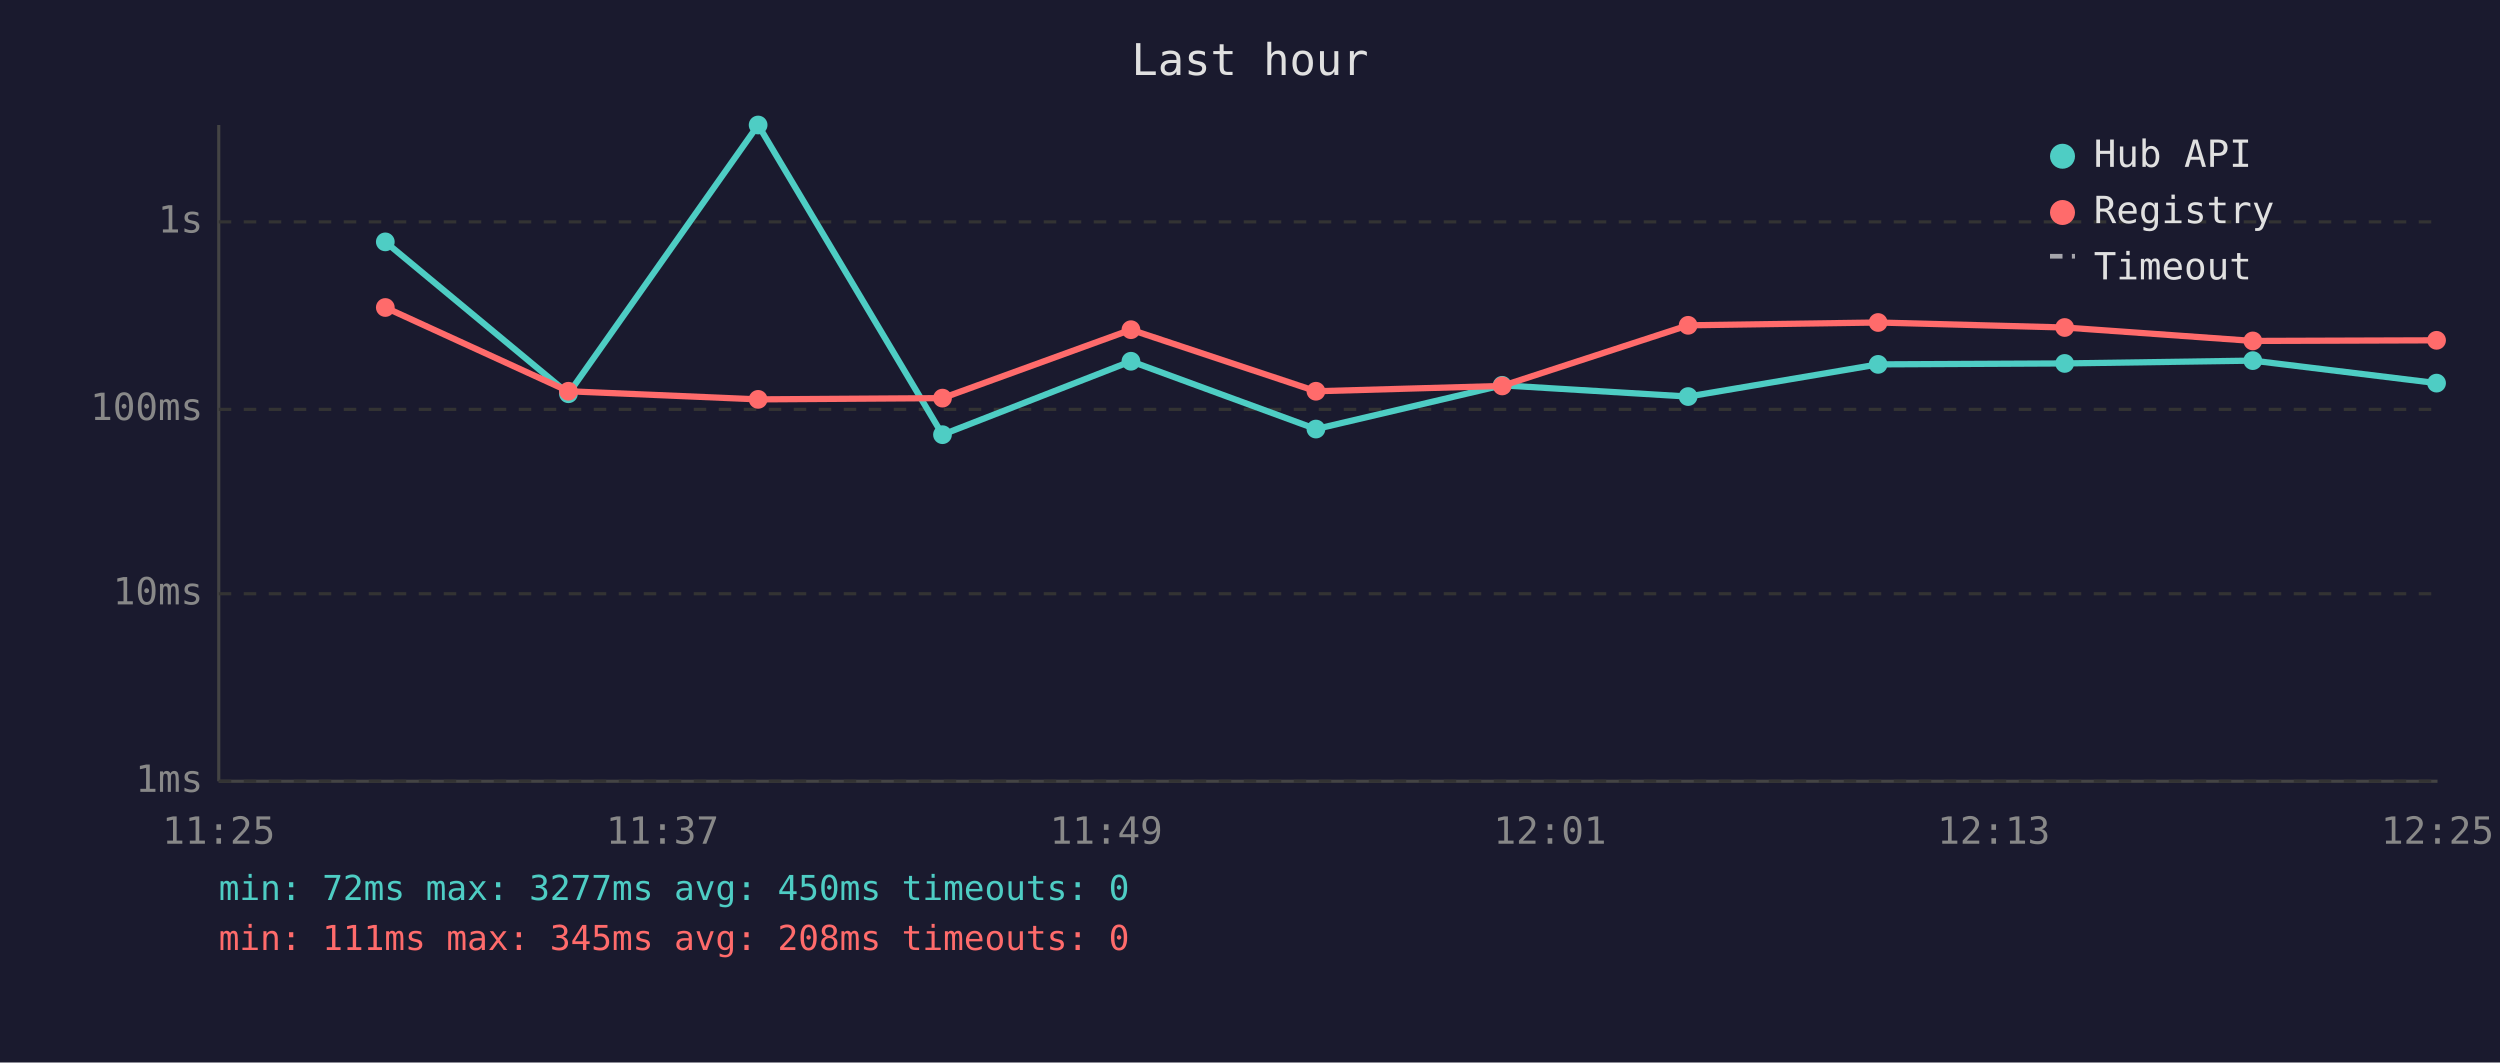
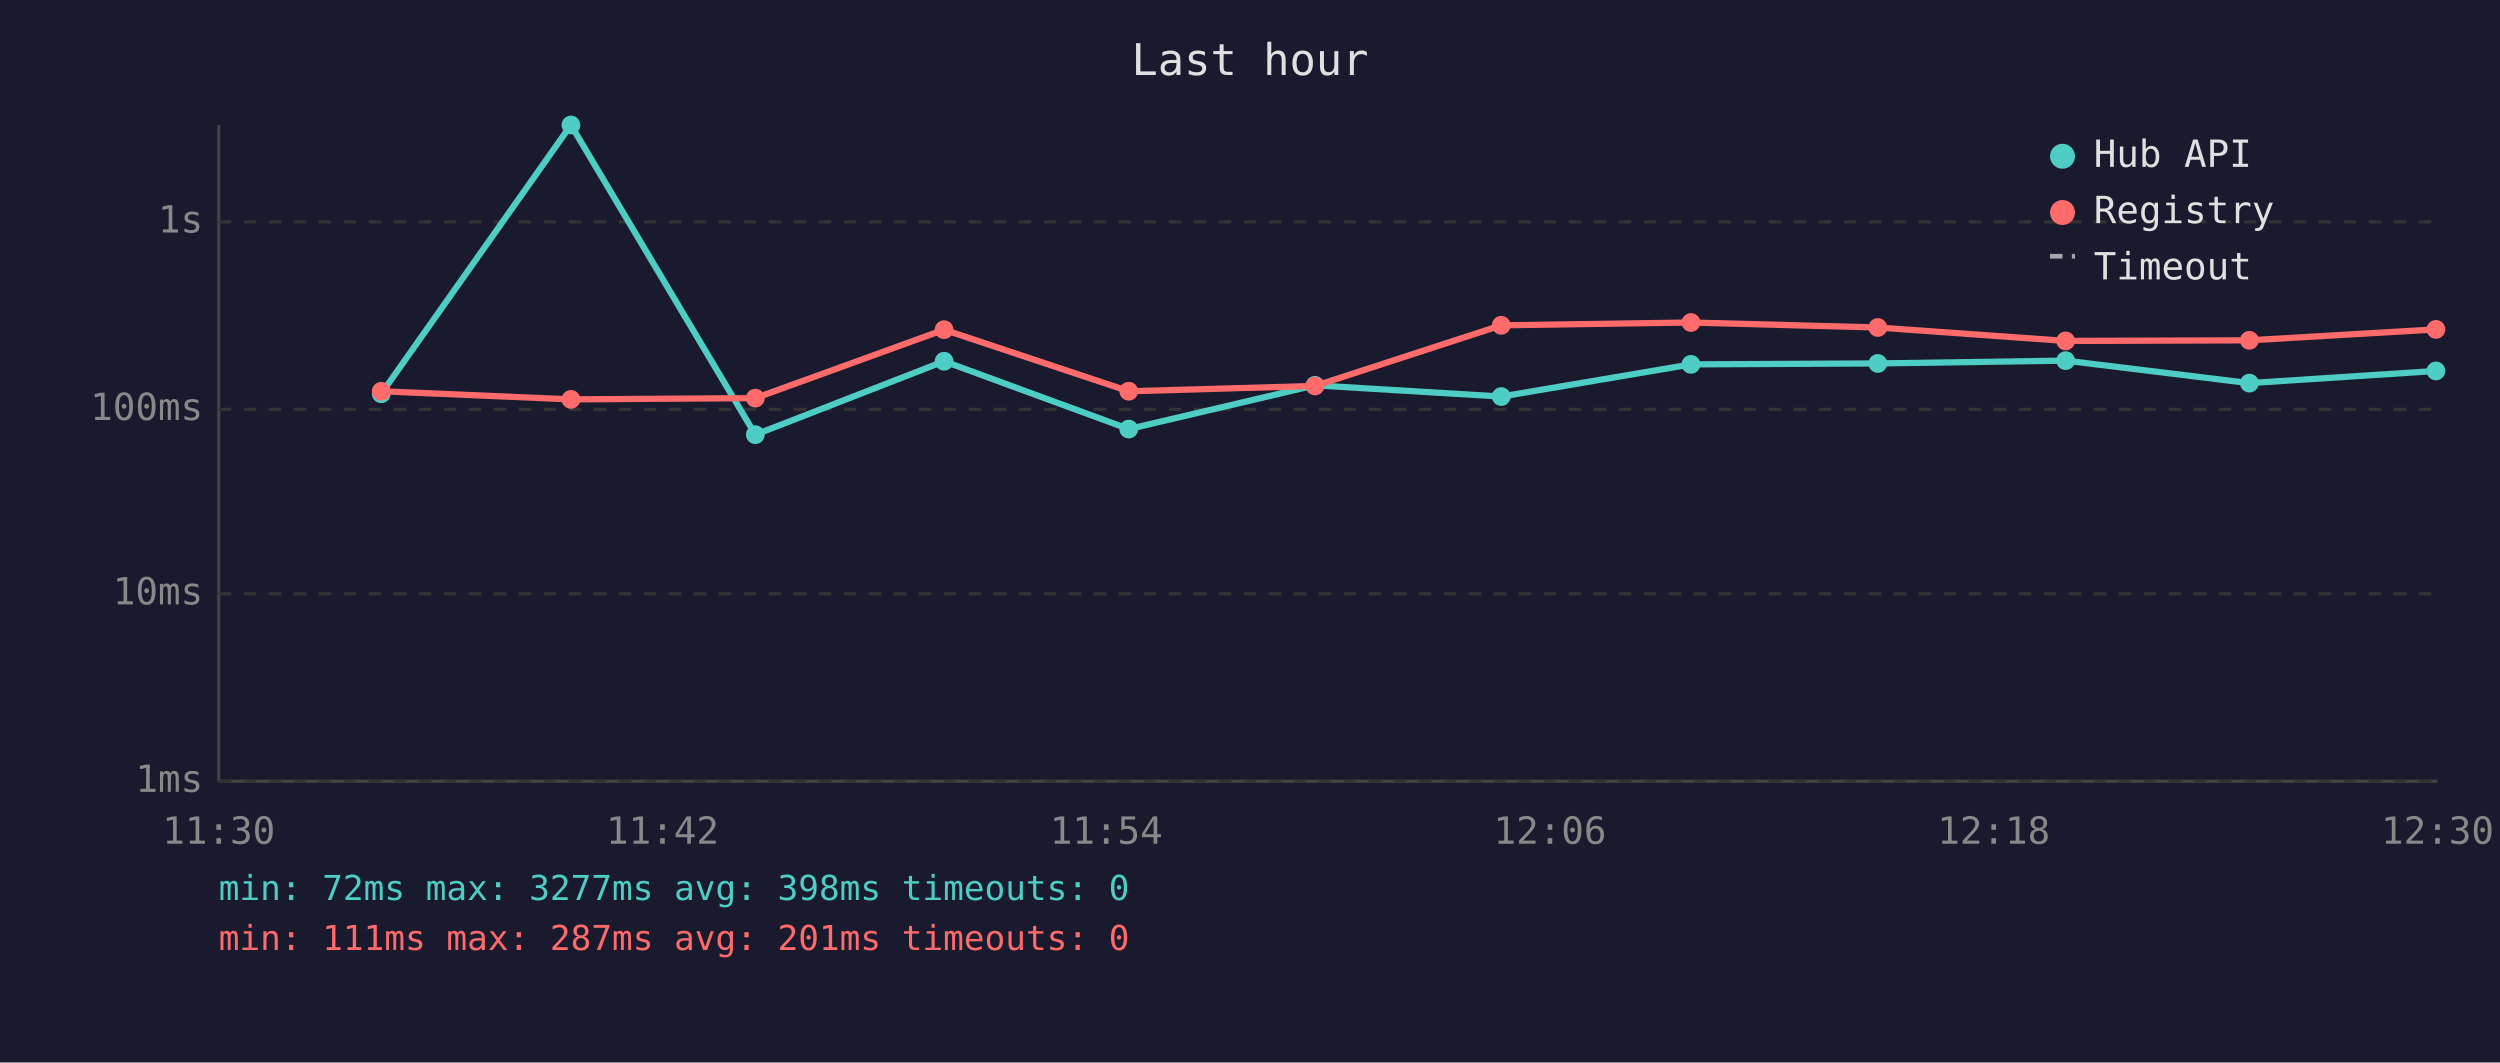
<svg xmlns="http://www.w3.org/2000/svg" viewBox="0 0 800 340" font-family="monospace" font-size="12">
  <rect width="800" height="340" fill="#1a1a2e" />
  <text x="400" y="24" fill="#e0e0e0" font-size="14" text-anchor="middle">Last hour</text>
  <line x1="70" y1="40" x2="70" y2="250" stroke="#444" stroke-width="1" />
  <line x1="70" y1="250" x2="780" y2="250" stroke="#444" stroke-width="1" />
  <line x1="70" y1="250" x2="780" y2="250" stroke="#333" stroke-width="1" stroke-dasharray="4" />
  <text x="65" y="250" fill="#888" text-anchor="end" dominant-baseline="middle">1ms</text>
  <line x1="70" y1="190" x2="780" y2="190" stroke="#333" stroke-width="1" stroke-dasharray="4" />
  <text x="65" y="190" fill="#888" text-anchor="end" dominant-baseline="middle">10ms</text>
  <line x1="70" y1="131" x2="780" y2="131" stroke="#333" stroke-width="1" stroke-dasharray="4" />
  <text x="65" y="131" fill="#888" text-anchor="end" dominant-baseline="middle">100ms</text>
  <line x1="70" y1="71" x2="780" y2="71" stroke="#333" stroke-width="1" stroke-dasharray="4" />
  <text x="65" y="71" fill="#888" text-anchor="end" dominant-baseline="middle">1s</text>
-   <text x="70" y="270" fill="#888" text-anchor="middle">11:25</text>
-   <text x="212" y="270" fill="#888" text-anchor="middle">11:37</text>
-   <text x="354" y="270" fill="#888" text-anchor="middle">11:49</text>
-   <text x="496" y="270" fill="#888" text-anchor="middle">12:01</text>
-   <text x="638" y="270" fill="#888" text-anchor="middle">12:13</text>
-   <text x="780" y="270" fill="#888" text-anchor="middle">12:25</text>
-   <polyline points="123.3,77.4 181.9,126.0 242.6,40.0 301.6,139.1 361.9,115.6 421.1,137.3 480.7,123.3 540.2,126.9 601.0,116.6 660.7,116.3 720.9,115.4 779.7,122.6" fill="none" stroke="#4ecdc4" stroke-width="2" opacity="1" />
-   <circle cx="123.3" cy="77.4" r="3" fill="#4ecdc4" />
-   <circle cx="181.9" cy="126.0" r="3" fill="#4ecdc4" />
-   <circle cx="242.6" cy="40.0" r="3" fill="#4ecdc4" />
-   <circle cx="301.6" cy="139.1" r="3" fill="#4ecdc4" />
-   <circle cx="361.9" cy="115.6" r="3" fill="#4ecdc4" />
-   <circle cx="421.1" cy="137.3" r="3" fill="#4ecdc4" />
-   <circle cx="480.7" cy="123.3" r="3" fill="#4ecdc4" />
-   <circle cx="540.2" cy="126.9" r="3" fill="#4ecdc4" />
-   <circle cx="601.0" cy="116.6" r="3" fill="#4ecdc4" />
-   <circle cx="660.7" cy="116.3" r="3" fill="#4ecdc4" />
-   <circle cx="720.9" cy="115.4" r="3" fill="#4ecdc4" />
-   <circle cx="779.7" cy="122.6" r="3" fill="#4ecdc4" />
-   <polyline points="123.3,98.4 181.9,125.2 242.6,127.8 301.6,127.4 361.9,105.5 421.1,125.2 480.7,123.5 540.2,104.1 601.0,103.2 660.7,104.8 720.9,109.1 779.7,108.9" fill="none" stroke="#ff6b6b" stroke-width="2" opacity="1" />
-   <circle cx="123.3" cy="98.4" r="3" fill="#ff6b6b" />
-   <circle cx="181.9" cy="125.2" r="3" fill="#ff6b6b" />
-   <circle cx="242.6" cy="127.8" r="3" fill="#ff6b6b" />
-   <circle cx="301.6" cy="127.4" r="3" fill="#ff6b6b" />
-   <circle cx="361.9" cy="105.5" r="3" fill="#ff6b6b" />
-   <circle cx="421.1" cy="125.2" r="3" fill="#ff6b6b" />
-   <circle cx="480.7" cy="123.5" r="3" fill="#ff6b6b" />
-   <circle cx="540.2" cy="104.1" r="3" fill="#ff6b6b" />
-   <circle cx="601.0" cy="103.2" r="3" fill="#ff6b6b" />
-   <circle cx="660.7" cy="104.8" r="3" fill="#ff6b6b" />
-   <circle cx="720.9" cy="109.1" r="3" fill="#ff6b6b" />
-   <circle cx="779.7" cy="108.9" r="3" fill="#ff6b6b" />
+   <text x="70" y="270" fill="#888" text-anchor="middle">11:30</text>
+   <text x="212" y="270" fill="#888" text-anchor="middle">11:42</text>
+   <text x="354" y="270" fill="#888" text-anchor="middle">11:54</text>
+   <text x="496" y="270" fill="#888" text-anchor="middle">12:06</text>
+   <text x="638" y="270" fill="#888" text-anchor="middle">12:18</text>
+   <text x="780" y="270" fill="#888" text-anchor="middle">12:30</text>
+   <polyline points="122.0,126.0 182.7,40.0 241.7,139.1 302.1,115.6 361.2,137.3 420.8,123.3 480.4,126.9 541.1,116.6 600.9,116.3 661.0,115.4 719.8,122.6 779.5,118.7" fill="none" stroke="#4ecdc4" stroke-width="2" opacity="1" />
+   <circle cx="122.0" cy="126.0" r="3" fill="#4ecdc4" />
+   <circle cx="182.7" cy="40.0" r="3" fill="#4ecdc4" />
+   <circle cx="241.7" cy="139.1" r="3" fill="#4ecdc4" />
+   <circle cx="302.1" cy="115.6" r="3" fill="#4ecdc4" />
+   <circle cx="361.2" cy="137.3" r="3" fill="#4ecdc4" />
+   <circle cx="420.8" cy="123.3" r="3" fill="#4ecdc4" />
+   <circle cx="480.4" cy="126.9" r="3" fill="#4ecdc4" />
+   <circle cx="541.1" cy="116.6" r="3" fill="#4ecdc4" />
+   <circle cx="600.9" cy="116.3" r="3" fill="#4ecdc4" />
+   <circle cx="661.0" cy="115.4" r="3" fill="#4ecdc4" />
+   <circle cx="719.8" cy="122.6" r="3" fill="#4ecdc4" />
+   <circle cx="779.5" cy="118.7" r="3" fill="#4ecdc4" />
+   <polyline points="122.0,125.2 182.7,127.8 241.7,127.4 302.1,105.5 361.2,125.2 420.8,123.5 480.4,104.1 541.1,103.2 600.9,104.8 661.0,109.1 719.8,108.9 779.5,105.4" fill="none" stroke="#ff6b6b" stroke-width="2" opacity="1" />
+   <circle cx="122.0" cy="125.2" r="3" fill="#ff6b6b" />
+   <circle cx="182.7" cy="127.8" r="3" fill="#ff6b6b" />
+   <circle cx="241.7" cy="127.4" r="3" fill="#ff6b6b" />
+   <circle cx="302.1" cy="105.5" r="3" fill="#ff6b6b" />
+   <circle cx="361.2" cy="125.2" r="3" fill="#ff6b6b" />
+   <circle cx="420.8" cy="123.5" r="3" fill="#ff6b6b" />
+   <circle cx="480.4" cy="104.1" r="3" fill="#ff6b6b" />
+   <circle cx="541.1" cy="103.2" r="3" fill="#ff6b6b" />
+   <circle cx="600.9" cy="104.8" r="3" fill="#ff6b6b" />
+   <circle cx="661.0" cy="109.1" r="3" fill="#ff6b6b" />
+   <circle cx="719.8" cy="108.9" r="3" fill="#ff6b6b" />
+   <circle cx="779.5" cy="105.4" r="3" fill="#ff6b6b" />
  <circle cx="660" cy="50" r="4" fill="#4ecdc4" />
  <text x="670" y="50" fill="#e0e0e0" dominant-baseline="middle">Hub API</text>
  <circle cx="660" cy="68" r="4" fill="#ff6b6b" />
  <text x="670" y="68" fill="#e0e0e0" dominant-baseline="middle">Registry</text>
  <line x1="656" y1="82" x2="664" y2="82" stroke="#e0e0e0" stroke-width="1.5" stroke-dasharray="4,3" opacity="0.7" />
  <text x="670" y="86" fill="#e0e0e0" dominant-baseline="middle">Timeout</text>
-   <text x="70" y="288" fill="#4ecdc4" font-size="11">min: 72ms  max: 3277ms  avg: 450ms  timeouts: 0</text>
-   <text x="70" y="304" fill="#ff6b6b" font-size="11">min: 111ms  max: 345ms  avg: 208ms  timeouts: 0</text>
+   <text x="70" y="288" fill="#4ecdc4" font-size="11">min: 72ms  max: 3277ms  avg: 398ms  timeouts: 0</text>
+   <text x="70" y="304" fill="#ff6b6b" font-size="11">min: 111ms  max: 287ms  avg: 201ms  timeouts: 0</text>
</svg>
